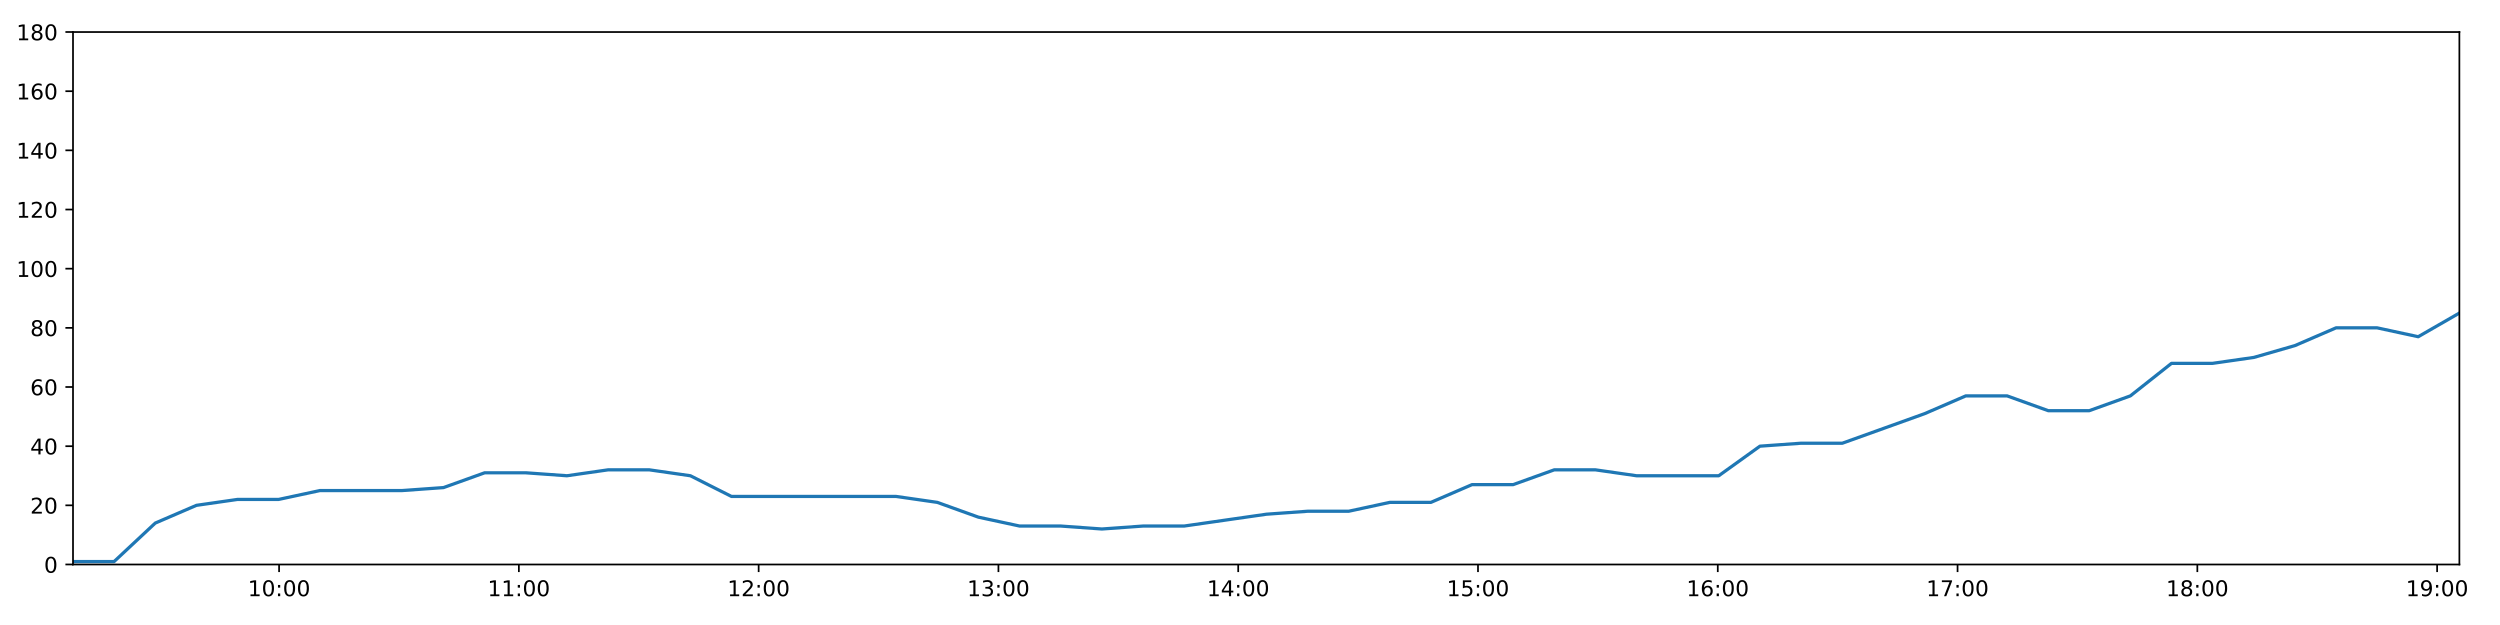
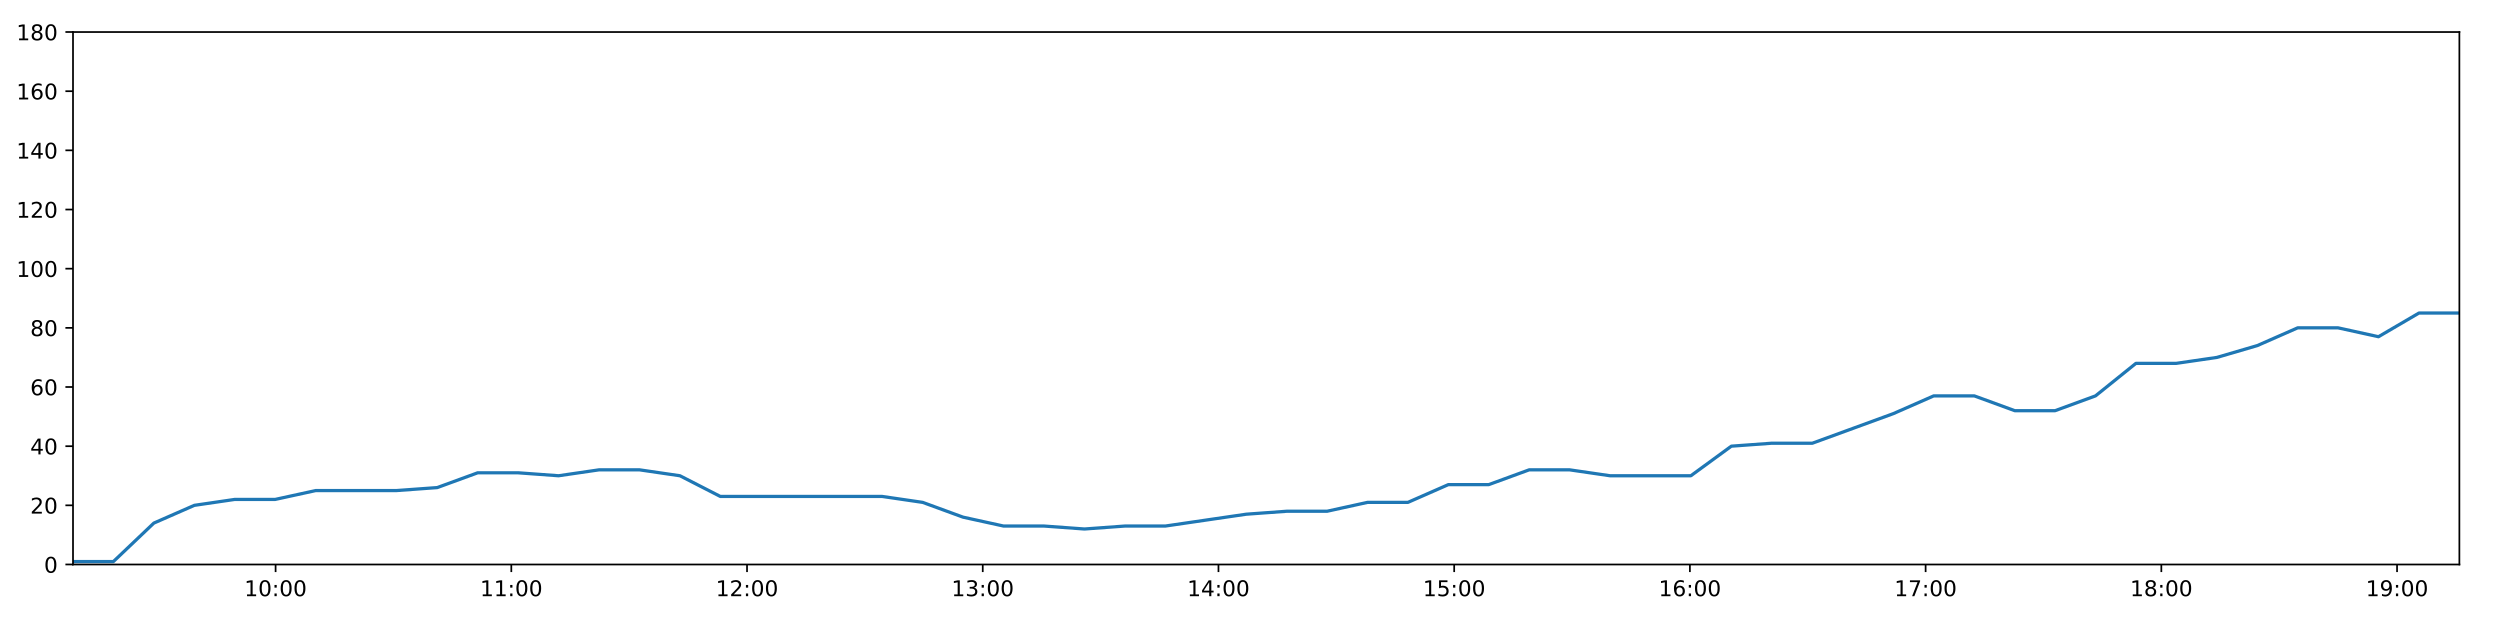
<svg xmlns="http://www.w3.org/2000/svg" xmlns:xlink="http://www.w3.org/1999/xlink" height="288pt" version="1.1" viewBox="0 0 1152 288" width="1152pt">
  <defs>
    <style type="text/css">
*{stroke-linecap:butt;stroke-linejoin:round;}
  </style>
  </defs>
  <g id="figure_1">
    <g id="patch_1">
      <path d="M 0 288  L 1152 288  L 1152 0  L 0 0  z " style="fill:#ffffff;" />
    </g>
    <g id="axes_1">
      <g id="patch_2">
        <path d="M 33.64 260.12  L 1133.28 260.12  L 1133.28 14.76  L 33.64 14.76  z " style="fill:#ffffff;" />
      </g>
      <g id="matplotlib.axis_1">
        <g id="xtick_1">
          <g id="line2d_1">
            <defs>
-               <path d="M 0 0  L 0 3.5  " id="m3ceb47a1cd" style="stroke:#000000;stroke-width:0.8;" />
-             </defs>
-             <g>
-               <use style="stroke:#000000;stroke-width:0.8;" x="128.603" xlink:href="#m3ceb47a1cd" y="260.12" />
+               <path d="M 0 0  L 0 3.5  " id="m7feaff8f23" style="stroke:#000000;stroke-width:0.8;" />
+             </defs>
+             <g>
+               <use style="stroke:#000000;stroke-width:0.8;" x="126.994" xlink:href="#m7feaff8f23" y="260.12" />
            </g>
          </g>
          <g id="text_1">
            <defs>
              <path d="M 12.406 8.297  L 28.516 8.297  L 28.516 63.922  L 10.984 60.406  L 10.984 69.391  L 28.422 72.906  L 38.281 72.906  L 38.281 8.297  L 54.391 8.297  L 54.391 0  L 12.406 0  z " id="DejaVuSans-49" />
              <path d="M 31.781 66.406  Q 24.172 66.406 20.328 58.906  Q 16.5 51.422 16.5 36.375  Q 16.5 21.391 20.328 13.891  Q 24.172 6.391 31.781 6.391  Q 39.453 6.391 43.281 13.891  Q 47.125 21.391 47.125 36.375  Q 47.125 51.422 43.281 58.906  Q 39.453 66.406 31.781 66.406  z M 31.781 74.219  Q 44.047 74.219 50.516 64.516  Q 56.984 54.828 56.984 36.375  Q 56.984 17.969 50.516 8.266  Q 44.047 -1.422 31.781 -1.422  Q 19.531 -1.422 13.062 8.266  Q 6.594 17.969 6.594 36.375  Q 6.594 54.828 13.062 64.516  Q 19.531 74.219 31.781 74.219  z " id="DejaVuSans-48" />
              <path d="M 11.719 12.406  L 22.016 12.406  L 22.016 0  L 11.719 0  z M 11.719 51.703  L 22.016 51.703  L 22.016 39.312  L 11.719 39.312  z " id="DejaVuSans-58" />
            </defs>
-             <g transform="translate(114.1937 274.7184)scale(0.1 -0.1)">
+             <g transform="translate(112.5843 274.7184)scale(0.1 -0.1)">
              <use xlink:href="#DejaVuSans-49" />
              <use x="63.623" xlink:href="#DejaVuSans-48" />
              <use x="127.246" xlink:href="#DejaVuSans-58" />
              <use x="160.938" xlink:href="#DejaVuSans-48" />
              <use x="224.561" xlink:href="#DejaVuSans-48" />
            </g>
          </g>
        </g>
        <g id="xtick_2">
          <g id="line2d_2">
            <g>
-               <use style="stroke:#000000;stroke-width:0.8;" x="239.094" xlink:href="#m3ceb47a1cd" y="260.12" />
+               <use style="stroke:#000000;stroke-width:0.8;" x="235.612" xlink:href="#m7feaff8f23" y="260.12" />
            </g>
          </g>
          <g id="text_2">
-             <g transform="translate(224.685 274.7184)scale(0.1 -0.1)">
+             <g transform="translate(221.203 274.7184)scale(0.1 -0.1)">
              <use xlink:href="#DejaVuSans-49" />
              <use x="63.623" xlink:href="#DejaVuSans-49" />
              <use x="127.246" xlink:href="#DejaVuSans-58" />
              <use x="160.938" xlink:href="#DejaVuSans-48" />
              <use x="224.561" xlink:href="#DejaVuSans-48" />
            </g>
          </g>
        </g>
        <g id="xtick_3">
          <g id="line2d_3">
            <g>
-               <use style="stroke:#000000;stroke-width:0.8;" x="349.586" xlink:href="#m3ceb47a1cd" y="260.12" />
+               <use style="stroke:#000000;stroke-width:0.8;" x="344.231" xlink:href="#m7feaff8f23" y="260.12" />
            </g>
          </g>
          <g id="text_3">
            <defs>
              <path d="M 19.188 8.297  L 53.609 8.297  L 53.609 0  L 7.328 0  L 7.328 8.297  Q 12.938 14.109 22.625 23.891  Q 32.328 33.688 34.812 36.531  Q 39.547 41.844 41.422 45.531  Q 43.312 49.219 43.312 52.781  Q 43.312 58.594 39.234 62.25  Q 35.156 65.922 28.609 65.922  Q 23.969 65.922 18.812 64.312  Q 13.672 62.703 7.812 59.422  L 7.812 69.391  Q 13.766 71.781 18.938 73  Q 24.125 74.219 28.422 74.219  Q 39.75 74.219 46.484 68.547  Q 53.219 62.891 53.219 53.422  Q 53.219 48.922 51.531 44.891  Q 49.859 40.875 45.406 35.406  Q 44.188 33.984 37.641 27.219  Q 31.109 20.453 19.188 8.297  z " id="DejaVuSans-50" />
            </defs>
-             <g transform="translate(335.1762 274.7184)scale(0.1 -0.1)">
+             <g transform="translate(329.8216 274.7184)scale(0.1 -0.1)">
              <use xlink:href="#DejaVuSans-49" />
              <use x="63.623" xlink:href="#DejaVuSans-50" />
              <use x="127.246" xlink:href="#DejaVuSans-58" />
              <use x="160.938" xlink:href="#DejaVuSans-48" />
              <use x="224.561" xlink:href="#DejaVuSans-48" />
            </g>
          </g>
        </g>
        <g id="xtick_4">
          <g id="line2d_4">
            <g>
-               <use style="stroke:#000000;stroke-width:0.8;" x="460.077" xlink:href="#m3ceb47a1cd" y="260.12" />
+               <use style="stroke:#000000;stroke-width:0.8;" x="452.85" xlink:href="#m7feaff8f23" y="260.12" />
            </g>
          </g>
          <g id="text_4">
            <defs>
              <path d="M 40.578 39.312  Q 47.656 37.797 51.625 33  Q 55.609 28.219 55.609 21.188  Q 55.609 10.406 48.188 4.484  Q 40.766 -1.422 27.094 -1.422  Q 22.516 -1.422 17.656 -0.516  Q 12.797 0.391 7.625 2.203  L 7.625 11.719  Q 11.719 9.328 16.594 8.109  Q 21.484 6.891 26.812 6.891  Q 36.078 6.891 40.938 10.547  Q 45.797 14.203 45.797 21.188  Q 45.797 27.641 41.281 31.266  Q 36.766 34.906 28.719 34.906  L 20.219 34.906  L 20.219 43.016  L 29.109 43.016  Q 36.375 43.016 40.234 45.922  Q 44.094 48.828 44.094 54.297  Q 44.094 59.906 40.109 62.906  Q 36.141 65.922 28.719 65.922  Q 24.656 65.922 20.016 65.031  Q 15.375 64.156 9.812 62.312  L 9.812 71.094  Q 15.438 72.656 20.344 73.438  Q 25.25 74.219 29.594 74.219  Q 40.828 74.219 47.359 69.109  Q 53.906 64.016 53.906 55.328  Q 53.906 49.266 50.438 45.094  Q 46.969 40.922 40.578 39.312  z " id="DejaVuSans-51" />
            </defs>
-             <g transform="translate(445.6674 274.7184)scale(0.1 -0.1)">
+             <g transform="translate(438.4402 274.7184)scale(0.1 -0.1)">
              <use xlink:href="#DejaVuSans-49" />
              <use x="63.623" xlink:href="#DejaVuSans-51" />
              <use x="127.246" xlink:href="#DejaVuSans-58" />
              <use x="160.938" xlink:href="#DejaVuSans-48" />
              <use x="224.561" xlink:href="#DejaVuSans-48" />
            </g>
          </g>
        </g>
        <g id="xtick_5">
          <g id="line2d_5">
            <g>
-               <use style="stroke:#000000;stroke-width:0.8;" x="570.568" xlink:href="#m3ceb47a1cd" y="260.12" />
+               <use style="stroke:#000000;stroke-width:0.8;" x="561.468" xlink:href="#m7feaff8f23" y="260.12" />
            </g>
          </g>
          <g id="text_5">
            <defs>
              <path d="M 37.797 64.312  L 12.891 25.391  L 37.797 25.391  z M 35.203 72.906  L 47.609 72.906  L 47.609 25.391  L 58.016 25.391  L 58.016 17.188  L 47.609 17.188  L 47.609 0  L 37.797 0  L 37.797 17.188  L 4.891 17.188  L 4.891 26.703  z " id="DejaVuSans-52" />
            </defs>
-             <g transform="translate(556.1586 274.7184)scale(0.1 -0.1)">
+             <g transform="translate(547.0589 274.7184)scale(0.1 -0.1)">
              <use xlink:href="#DejaVuSans-49" />
              <use x="63.623" xlink:href="#DejaVuSans-52" />
              <use x="127.246" xlink:href="#DejaVuSans-58" />
              <use x="160.938" xlink:href="#DejaVuSans-48" />
              <use x="224.561" xlink:href="#DejaVuSans-48" />
            </g>
          </g>
        </g>
        <g id="xtick_6">
          <g id="line2d_6">
            <g>
-               <use style="stroke:#000000;stroke-width:0.8;" x="681.059" xlink:href="#m3ceb47a1cd" y="260.12" />
+               <use style="stroke:#000000;stroke-width:0.8;" x="670.087" xlink:href="#m7feaff8f23" y="260.12" />
            </g>
          </g>
          <g id="text_6">
            <defs>
              <path d="M 10.797 72.906  L 49.516 72.906  L 49.516 64.594  L 19.828 64.594  L 19.828 46.734  Q 21.969 47.469 24.109 47.828  Q 26.266 48.188 28.422 48.188  Q 40.625 48.188 47.75 41.5  Q 54.891 34.812 54.891 23.391  Q 54.891 11.625 47.562 5.094  Q 40.234 -1.422 26.906 -1.422  Q 22.312 -1.422 17.547 -0.641  Q 12.797 0.141 7.719 1.703  L 7.719 11.625  Q 12.109 9.234 16.797 8.062  Q 21.484 6.891 26.703 6.891  Q 35.156 6.891 40.078 11.328  Q 45.016 15.766 45.016 23.391  Q 45.016 31 40.078 35.438  Q 35.156 39.891 26.703 39.891  Q 22.75 39.891 18.812 39.016  Q 14.891 38.141 10.797 36.281  z " id="DejaVuSans-53" />
            </defs>
-             <g transform="translate(666.6499 274.7184)scale(0.1 -0.1)">
+             <g transform="translate(655.6775 274.7184)scale(0.1 -0.1)">
              <use xlink:href="#DejaVuSans-49" />
              <use x="63.623" xlink:href="#DejaVuSans-53" />
              <use x="127.246" xlink:href="#DejaVuSans-58" />
              <use x="160.938" xlink:href="#DejaVuSans-48" />
              <use x="224.561" xlink:href="#DejaVuSans-48" />
            </g>
          </g>
        </g>
        <g id="xtick_7">
          <g id="line2d_7">
            <g>
-               <use style="stroke:#000000;stroke-width:0.8;" x="791.55" xlink:href="#m3ceb47a1cd" y="260.12" />
+               <use style="stroke:#000000;stroke-width:0.8;" x="778.706" xlink:href="#m7feaff8f23" y="260.12" />
            </g>
          </g>
          <g id="text_7">
            <defs>
              <path d="M 33.016 40.375  Q 26.375 40.375 22.484 35.828  Q 18.609 31.297 18.609 23.391  Q 18.609 15.531 22.484 10.953  Q 26.375 6.391 33.016 6.391  Q 39.656 6.391 43.531 10.953  Q 47.406 15.531 47.406 23.391  Q 47.406 31.297 43.531 35.828  Q 39.656 40.375 33.016 40.375  z M 52.594 71.297  L 52.594 62.312  Q 48.875 64.062 45.094 64.984  Q 41.312 65.922 37.594 65.922  Q 27.828 65.922 22.672 59.328  Q 17.531 52.734 16.797 39.406  Q 19.672 43.656 24.016 45.922  Q 28.375 48.188 33.594 48.188  Q 44.578 48.188 50.953 41.516  Q 57.328 34.859 57.328 23.391  Q 57.328 12.156 50.688 5.359  Q 44.047 -1.422 33.016 -1.422  Q 20.359 -1.422 13.672 8.266  Q 6.984 17.969 6.984 36.375  Q 6.984 53.656 15.188 63.938  Q 23.391 74.219 37.203 74.219  Q 40.922 74.219 44.703 73.484  Q 48.484 72.75 52.594 71.297  z " id="DejaVuSans-54" />
            </defs>
-             <g transform="translate(777.1411 274.7184)scale(0.1 -0.1)">
+             <g transform="translate(764.2962 274.7184)scale(0.1 -0.1)">
              <use xlink:href="#DejaVuSans-49" />
              <use x="63.623" xlink:href="#DejaVuSans-54" />
              <use x="127.246" xlink:href="#DejaVuSans-58" />
              <use x="160.938" xlink:href="#DejaVuSans-48" />
              <use x="224.561" xlink:href="#DejaVuSans-48" />
            </g>
          </g>
        </g>
        <g id="xtick_8">
          <g id="line2d_8">
            <g>
-               <use style="stroke:#000000;stroke-width:0.8;" x="902.042" xlink:href="#m3ceb47a1cd" y="260.12" />
+               <use style="stroke:#000000;stroke-width:0.8;" x="887.324" xlink:href="#m7feaff8f23" y="260.12" />
            </g>
          </g>
          <g id="text_8">
            <defs>
              <path d="M 8.203 72.906  L 55.078 72.906  L 55.078 68.703  L 28.609 0  L 18.312 0  L 43.219 64.594  L 8.203 64.594  z " id="DejaVuSans-55" />
            </defs>
-             <g transform="translate(887.6323 274.7184)scale(0.1 -0.1)">
+             <g transform="translate(872.9148 274.7184)scale(0.1 -0.1)">
              <use xlink:href="#DejaVuSans-49" />
              <use x="63.623" xlink:href="#DejaVuSans-55" />
              <use x="127.246" xlink:href="#DejaVuSans-58" />
              <use x="160.938" xlink:href="#DejaVuSans-48" />
              <use x="224.561" xlink:href="#DejaVuSans-48" />
            </g>
          </g>
        </g>
        <g id="xtick_9">
          <g id="line2d_9">
            <g>
-               <use style="stroke:#000000;stroke-width:0.8;" x="1012.533" xlink:href="#m3ceb47a1cd" y="260.12" />
+               <use style="stroke:#000000;stroke-width:0.8;" x="995.943" xlink:href="#m7feaff8f23" y="260.12" />
            </g>
          </g>
          <g id="text_9">
            <defs>
              <path d="M 31.781 34.625  Q 24.75 34.625 20.719 30.859  Q 16.703 27.094 16.703 20.516  Q 16.703 13.922 20.719 10.156  Q 24.75 6.391 31.781 6.391  Q 38.812 6.391 42.859 10.172  Q 46.922 13.969 46.922 20.516  Q 46.922 27.094 42.891 30.859  Q 38.875 34.625 31.781 34.625  z M 21.922 38.812  Q 15.578 40.375 12.031 44.719  Q 8.5 49.078 8.5 55.328  Q 8.5 64.062 14.719 69.141  Q 20.953 74.219 31.781 74.219  Q 42.672 74.219 48.875 69.141  Q 55.078 64.062 55.078 55.328  Q 55.078 49.078 51.531 44.719  Q 48 40.375 41.703 38.812  Q 48.828 37.156 52.797 32.312  Q 56.781 27.484 56.781 20.516  Q 56.781 9.906 50.312 4.234  Q 43.844 -1.422 31.781 -1.422  Q 19.734 -1.422 13.25 4.234  Q 6.781 9.906 6.781 20.516  Q 6.781 27.484 10.781 32.312  Q 14.797 37.156 21.922 38.812  z M 18.312 54.391  Q 18.312 48.734 21.844 45.562  Q 25.391 42.391 31.781 42.391  Q 38.141 42.391 41.719 45.562  Q 45.312 48.734 45.312 54.391  Q 45.312 60.062 41.719 63.234  Q 38.141 66.406 31.781 66.406  Q 25.391 66.406 21.844 63.234  Q 18.312 60.062 18.312 54.391  z " id="DejaVuSans-56" />
            </defs>
-             <g transform="translate(998.1235 274.7184)scale(0.1 -0.1)">
+             <g transform="translate(981.5334 274.7184)scale(0.1 -0.1)">
              <use xlink:href="#DejaVuSans-49" />
              <use x="63.623" xlink:href="#DejaVuSans-56" />
              <use x="127.246" xlink:href="#DejaVuSans-58" />
              <use x="160.938" xlink:href="#DejaVuSans-48" />
              <use x="224.561" xlink:href="#DejaVuSans-48" />
            </g>
          </g>
        </g>
        <g id="xtick_10">
          <g id="line2d_10">
            <g>
-               <use style="stroke:#000000;stroke-width:0.8;" x="1123.024" xlink:href="#m3ceb47a1cd" y="260.12" />
+               <use style="stroke:#000000;stroke-width:0.8;" x="1104.561" xlink:href="#m7feaff8f23" y="260.12" />
            </g>
          </g>
          <g id="text_10">
            <defs>
              <path d="M 10.984 1.516  L 10.984 10.5  Q 14.703 8.734 18.5 7.812  Q 22.312 6.891 25.984 6.891  Q 35.75 6.891 40.891 13.453  Q 46.047 20.016 46.781 33.406  Q 43.953 29.203 39.594 26.953  Q 35.25 24.703 29.984 24.703  Q 19.047 24.703 12.672 31.312  Q 6.297 37.938 6.297 49.422  Q 6.297 60.641 12.938 67.422  Q 19.578 74.219 30.609 74.219  Q 43.266 74.219 49.922 64.516  Q 56.594 54.828 56.594 36.375  Q 56.594 19.141 48.406 8.859  Q 40.234 -1.422 26.422 -1.422  Q 22.703 -1.422 18.891 -0.688  Q 15.094 0.047 10.984 1.516  z M 30.609 32.422  Q 37.25 32.422 41.125 36.953  Q 45.016 41.5 45.016 49.422  Q 45.016 57.281 41.125 61.844  Q 37.25 66.406 30.609 66.406  Q 23.969 66.406 20.094 61.844  Q 16.219 57.281 16.219 49.422  Q 16.219 41.5 20.094 36.953  Q 23.969 32.422 30.609 32.422  z " id="DejaVuSans-57" />
            </defs>
-             <g transform="translate(1108.615 274.7184)scale(0.1 -0.1)">
+             <g transform="translate(1090.152 274.7184)scale(0.1 -0.1)">
              <use xlink:href="#DejaVuSans-49" />
              <use x="63.623" xlink:href="#DejaVuSans-57" />
              <use x="127.246" xlink:href="#DejaVuSans-58" />
              <use x="160.938" xlink:href="#DejaVuSans-48" />
              <use x="224.561" xlink:href="#DejaVuSans-48" />
            </g>
          </g>
        </g>
      </g>
      <g id="matplotlib.axis_2">
        <g id="ytick_1">
          <g id="line2d_11">
            <defs>
-               <path d="M 0 0  L -3.5 0  " id="m42c4374604" style="stroke:#000000;stroke-width:0.8;" />
-             </defs>
-             <g>
-               <use style="stroke:#000000;stroke-width:0.8;" x="33.64" xlink:href="#m42c4374604" y="260.12" />
+               <path d="M 0 0  L -3.5 0  " id="ma0315f8791" style="stroke:#000000;stroke-width:0.8;" />
+             </defs>
+             <g>
+               <use style="stroke:#000000;stroke-width:0.8;" x="33.64" xlink:href="#ma0315f8791" y="260.12" />
            </g>
          </g>
          <g id="text_11">
            <g transform="translate(20.2775 263.9192)scale(0.1 -0.1)">
              <use xlink:href="#DejaVuSans-48" />
            </g>
          </g>
        </g>
        <g id="ytick_2">
          <g id="line2d_12">
            <g>
-               <use style="stroke:#000000;stroke-width:0.8;" x="33.64" xlink:href="#m42c4374604" y="232.858" />
+               <use style="stroke:#000000;stroke-width:0.8;" x="33.64" xlink:href="#ma0315f8791" y="232.858" />
            </g>
          </g>
          <g id="text_12">
            <g transform="translate(13.915 236.657)scale(0.1 -0.1)">
              <use xlink:href="#DejaVuSans-50" />
              <use x="63.623" xlink:href="#DejaVuSans-48" />
            </g>
          </g>
        </g>
        <g id="ytick_3">
          <g id="line2d_13">
            <g>
-               <use style="stroke:#000000;stroke-width:0.8;" x="33.64" xlink:href="#m42c4374604" y="205.596" />
+               <use style="stroke:#000000;stroke-width:0.8;" x="33.64" xlink:href="#ma0315f8791" y="205.596" />
            </g>
          </g>
          <g id="text_13">
            <g transform="translate(13.915 209.3948)scale(0.1 -0.1)">
              <use xlink:href="#DejaVuSans-52" />
              <use x="63.623" xlink:href="#DejaVuSans-48" />
            </g>
          </g>
        </g>
        <g id="ytick_4">
          <g id="line2d_14">
            <g>
-               <use style="stroke:#000000;stroke-width:0.8;" x="33.64" xlink:href="#m42c4374604" y="178.333" />
+               <use style="stroke:#000000;stroke-width:0.8;" x="33.64" xlink:href="#ma0315f8791" y="178.333" />
            </g>
          </g>
          <g id="text_14">
            <g transform="translate(13.915 182.1326)scale(0.1 -0.1)">
              <use xlink:href="#DejaVuSans-54" />
              <use x="63.623" xlink:href="#DejaVuSans-48" />
            </g>
          </g>
        </g>
        <g id="ytick_5">
          <g id="line2d_15">
            <g>
-               <use style="stroke:#000000;stroke-width:0.8;" x="33.64" xlink:href="#m42c4374604" y="151.071" />
+               <use style="stroke:#000000;stroke-width:0.8;" x="33.64" xlink:href="#ma0315f8791" y="151.071" />
            </g>
          </g>
          <g id="text_15">
            <g transform="translate(13.915 154.8703)scale(0.1 -0.1)">
              <use xlink:href="#DejaVuSans-56" />
              <use x="63.623" xlink:href="#DejaVuSans-48" />
            </g>
          </g>
        </g>
        <g id="ytick_6">
          <g id="line2d_16">
            <g>
-               <use style="stroke:#000000;stroke-width:0.8;" x="33.64" xlink:href="#m42c4374604" y="123.809" />
+               <use style="stroke:#000000;stroke-width:0.8;" x="33.64" xlink:href="#ma0315f8791" y="123.809" />
            </g>
          </g>
          <g id="text_16">
            <g transform="translate(7.5525 127.6081)scale(0.1 -0.1)">
              <use xlink:href="#DejaVuSans-49" />
              <use x="63.623" xlink:href="#DejaVuSans-48" />
              <use x="127.246" xlink:href="#DejaVuSans-48" />
            </g>
          </g>
        </g>
        <g id="ytick_7">
          <g id="line2d_17">
            <g>
-               <use style="stroke:#000000;stroke-width:0.8;" x="33.64" xlink:href="#m42c4374604" y="96.547" />
+               <use style="stroke:#000000;stroke-width:0.8;" x="33.64" xlink:href="#ma0315f8791" y="96.547" />
            </g>
          </g>
          <g id="text_17">
            <g transform="translate(7.5525 100.3459)scale(0.1 -0.1)">
              <use xlink:href="#DejaVuSans-49" />
              <use x="63.623" xlink:href="#DejaVuSans-50" />
              <use x="127.246" xlink:href="#DejaVuSans-48" />
            </g>
          </g>
        </g>
        <g id="ytick_8">
          <g id="line2d_18">
            <g>
-               <use style="stroke:#000000;stroke-width:0.8;" x="33.64" xlink:href="#m42c4374604" y="69.284" />
+               <use style="stroke:#000000;stroke-width:0.8;" x="33.64" xlink:href="#ma0315f8791" y="69.284" />
            </g>
          </g>
          <g id="text_18">
            <g transform="translate(7.5525 73.08366)scale(0.1 -0.1)">
              <use xlink:href="#DejaVuSans-49" />
              <use x="63.623" xlink:href="#DejaVuSans-52" />
              <use x="127.246" xlink:href="#DejaVuSans-48" />
            </g>
          </g>
        </g>
        <g id="ytick_9">
          <g id="line2d_19">
            <g>
-               <use style="stroke:#000000;stroke-width:0.8;" x="33.64" xlink:href="#m42c4374604" y="42.022" />
+               <use style="stroke:#000000;stroke-width:0.8;" x="33.64" xlink:href="#ma0315f8791" y="42.022" />
            </g>
          </g>
          <g id="text_19">
            <g transform="translate(7.5525 45.82144)scale(0.1 -0.1)">
              <use xlink:href="#DejaVuSans-49" />
              <use x="63.623" xlink:href="#DejaVuSans-54" />
              <use x="127.246" xlink:href="#DejaVuSans-48" />
            </g>
          </g>
        </g>
        <g id="ytick_10">
          <g id="line2d_20">
            <g>
-               <use style="stroke:#000000;stroke-width:0.8;" x="33.64" xlink:href="#m42c4374604" y="14.76" />
+               <use style="stroke:#000000;stroke-width:0.8;" x="33.64" xlink:href="#ma0315f8791" y="14.76" />
            </g>
          </g>
          <g id="text_20">
            <g transform="translate(7.5525 18.55922)scale(0.1 -0.1)">
              <use xlink:href="#DejaVuSans-49" />
              <use x="63.623" xlink:href="#DejaVuSans-56" />
              <use x="127.246" xlink:href="#DejaVuSans-48" />
            </g>
          </g>
        </g>
      </g>
      <g id="line2d_21">
-         <path clip-path="url(#p0729293709)" d="M 33.64 258.757  L 52.58 258.757  L 71.537 241.036  L 90.52 232.858  L 109.472 230.132  L 128.421 230.132  L 147.465 226.042  L 166.422 226.042  L 185.379 226.042  L 204.372 224.679  L 223.327 217.864  L 242.281 217.864  L 261.231 219.227  L 280.218 216.5  L 299.191 216.5  L 318.134 219.227  L 337.082 228.768  L 356.055 228.768  L 375.019 228.768  L 394.019 228.768  L 412.968 228.768  L 431.915 231.495  L 450.853 238.31  L 469.829 242.4  L 488.81 242.4  L 507.76 243.763  L 526.731 242.4  L 545.666 242.4  L 564.61 239.673  L 583.582 236.947  L 602.529 235.584  L 621.466 235.584  L 640.421 231.495  L 659.366 231.495  L 678.314 223.316  L 697.254 223.316  L 716.205 216.5  L 735.152 216.5  L 754.126 219.227  L 773.063 219.227  L 791.999 219.227  L 810.977 205.596  L 829.957 204.232  L 848.95 204.232  L 867.938 197.417  L 886.903 190.601  L 905.839 182.423  L 924.859 182.423  L 943.813 189.238  L 962.746 189.238  L 981.674 182.423  L 1000.624 167.428  L 1019.56 167.428  L 1038.567 164.702  L 1057.5 159.25  L 1076.442 151.071  L 1095.376 151.071  L 1114.312 155.16  L 1133.28 144.256  " style="fill:none;stroke:#1f77b4;stroke-linecap:square;stroke-width:1.5;" />
+         <path clip-path="url(#pf516f7516d)" d="M 33.64 258.757  L 52.259 258.757  L 70.894 241.036  L 89.556 232.858  L 108.187 230.132  L 126.815 230.132  L 145.536 226.042  L 164.171 226.042  L 182.808 226.042  L 201.478 224.679  L 220.113 217.864  L 238.745 217.864  L 257.374 219.227  L 276.039 216.5  L 294.69 216.5  L 313.312 219.227  L 331.939 228.768  L 350.591 228.768  L 369.233 228.768  L 387.911 228.768  L 406.54 228.768  L 425.165 231.495  L 443.783 238.31  L 462.436 242.4  L 481.096 242.4  L 499.725 243.763  L 518.374 242.4  L 536.989 242.4  L 555.611 239.673  L 574.262 236.947  L 592.888 235.584  L 611.504 235.584  L 630.138 231.495  L 648.761 231.495  L 667.388 223.316  L 686.007 223.316  L 704.637 216.5  L 723.263 216.5  L 741.916 219.227  L 760.531 219.227  L 779.146 219.227  L 797.802 205.596  L 816.461 204.232  L 835.132 204.232  L 853.798 197.417  L 872.442 190.601  L 891.057 182.423  L 909.755 182.423  L 928.388 189.238  L 947 189.238  L 965.607 182.423  L 984.236 167.428  L 1002.851 167.428  L 1021.536 164.702  L 1040.148 159.25  L 1058.769 151.071  L 1077.381 151.071  L 1095.997 155.16  L 1114.643 144.256  L 1133.28 144.256  " style="fill:none;stroke:#1f77b4;stroke-linecap:square;stroke-width:1.5;" />
      </g>
      <g id="patch_3">
        <path d="M 33.64 260.12  L 33.64 14.76  " style="fill:none;stroke:#000000;stroke-linecap:square;stroke-linejoin:miter;stroke-width:0.8;" />
      </g>
      <g id="patch_4">
        <path d="M 1133.28 260.12  L 1133.28 14.76  " style="fill:none;stroke:#000000;stroke-linecap:square;stroke-linejoin:miter;stroke-width:0.8;" />
      </g>
      <g id="patch_5">
        <path d="M 33.64 260.12  L 1133.28 260.12  " style="fill:none;stroke:#000000;stroke-linecap:square;stroke-linejoin:miter;stroke-width:0.8;" />
      </g>
      <g id="patch_6">
        <path d="M 33.64 14.76  L 1133.28 14.76  " style="fill:none;stroke:#000000;stroke-linecap:square;stroke-linejoin:miter;stroke-width:0.8;" />
      </g>
    </g>
  </g>
  <defs>
-     <clipPath id="p0729293709">
+     <clipPath id="pf516f7516d">
      <rect height="245.36" width="1099.64" x="33.64" y="14.76" />
    </clipPath>
  </defs>
</svg>
